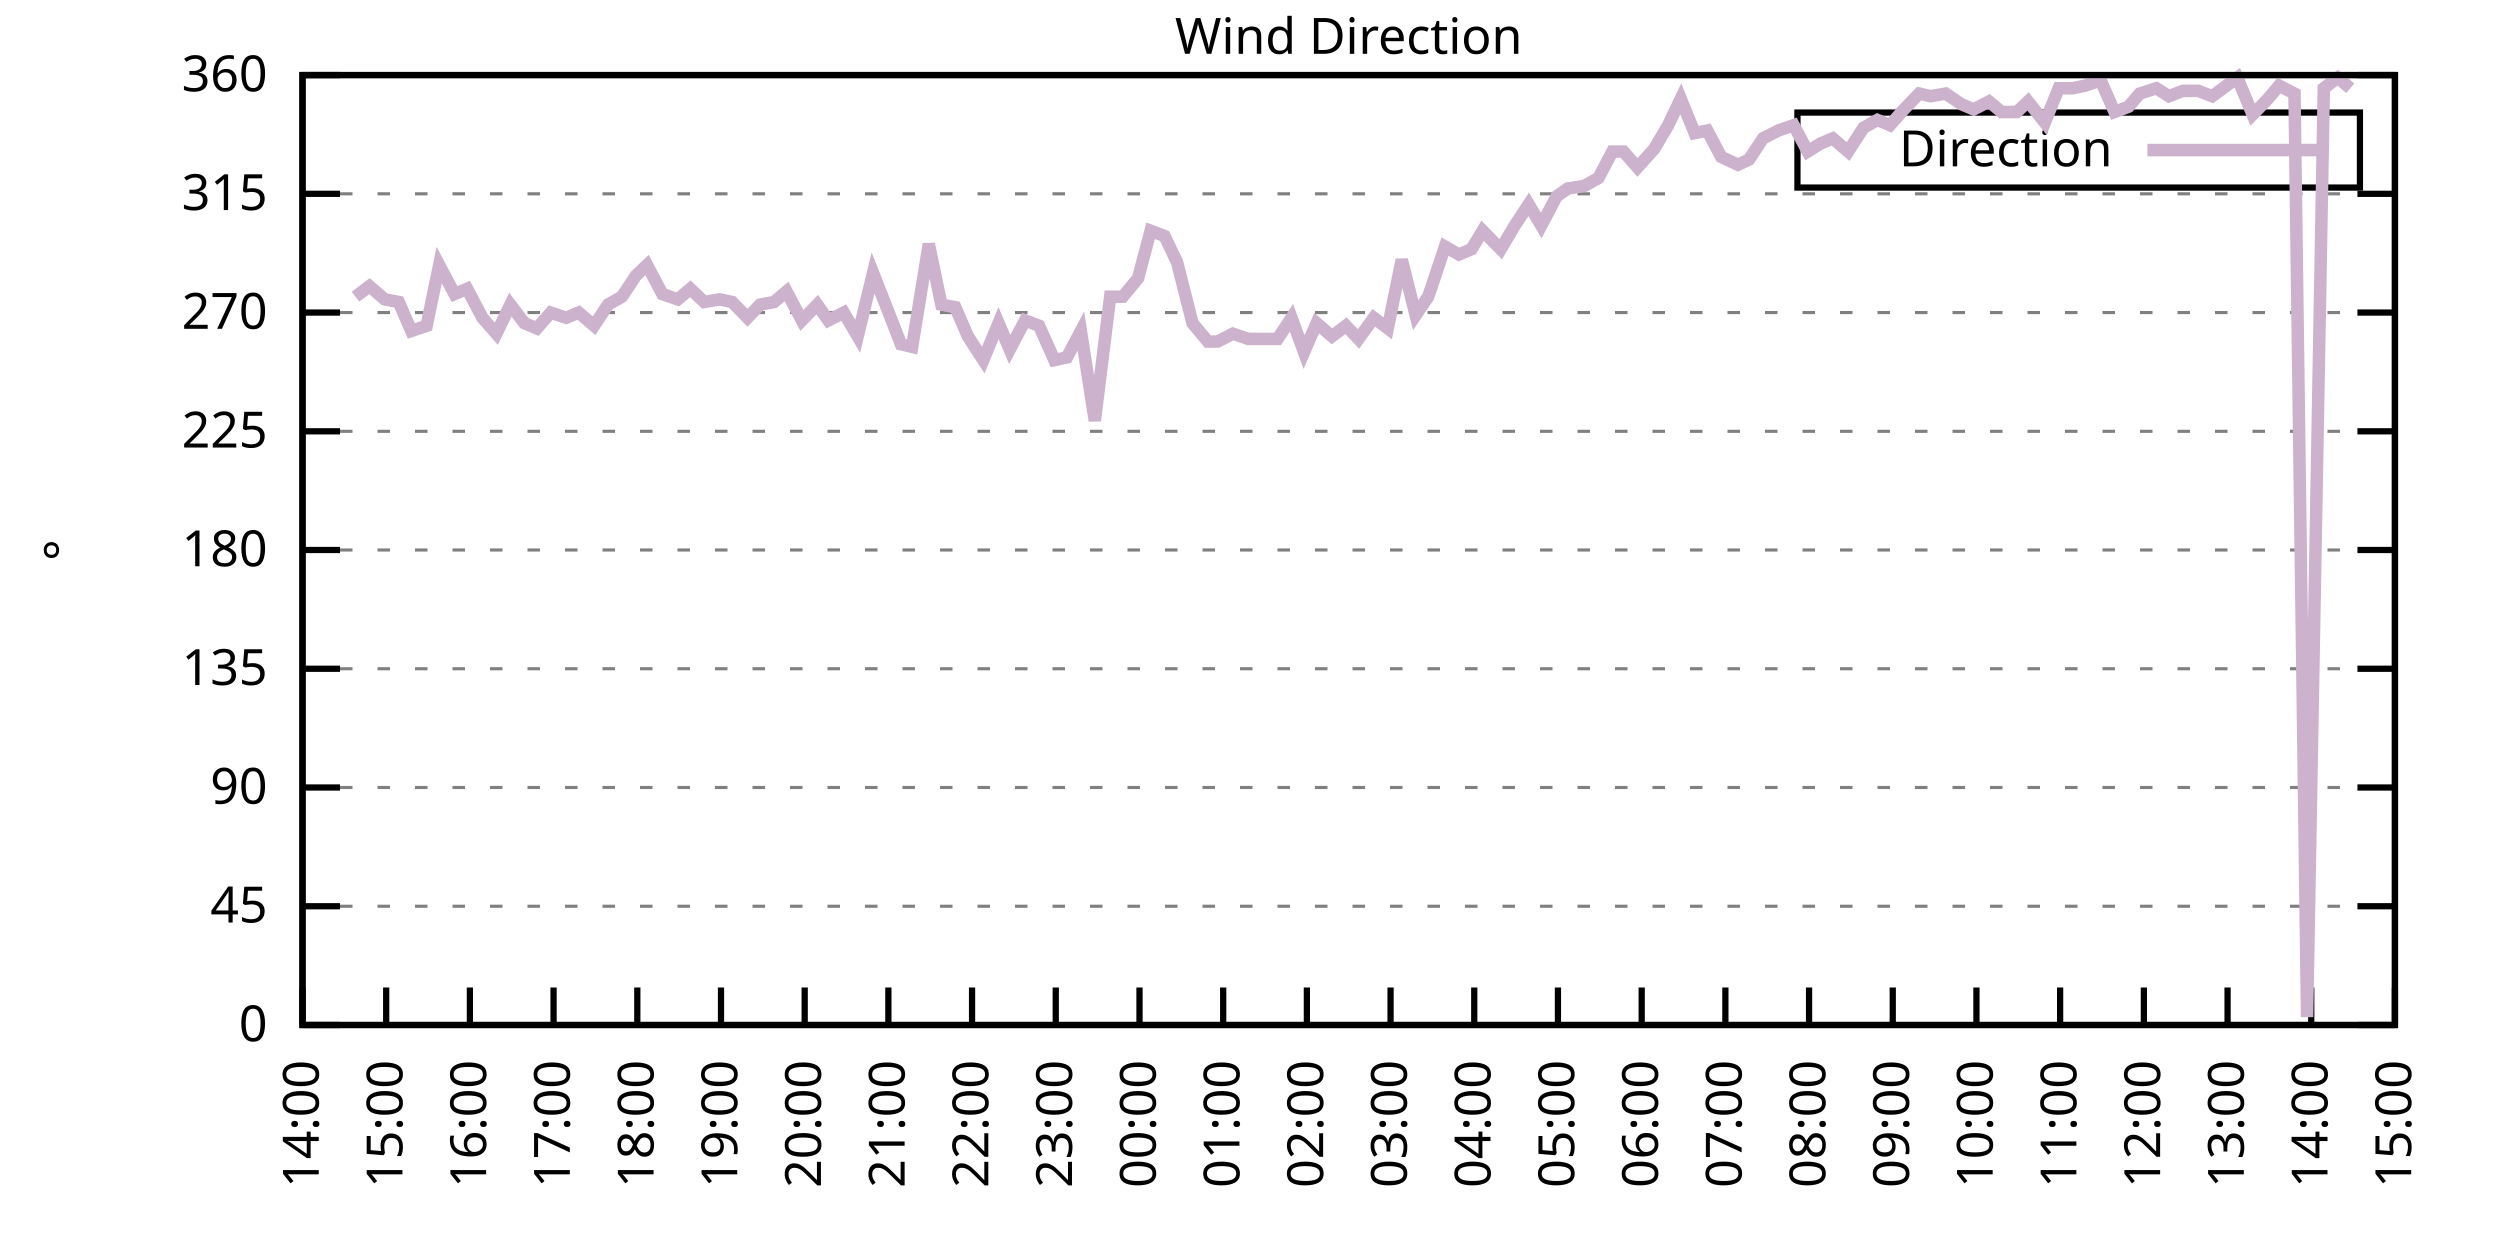
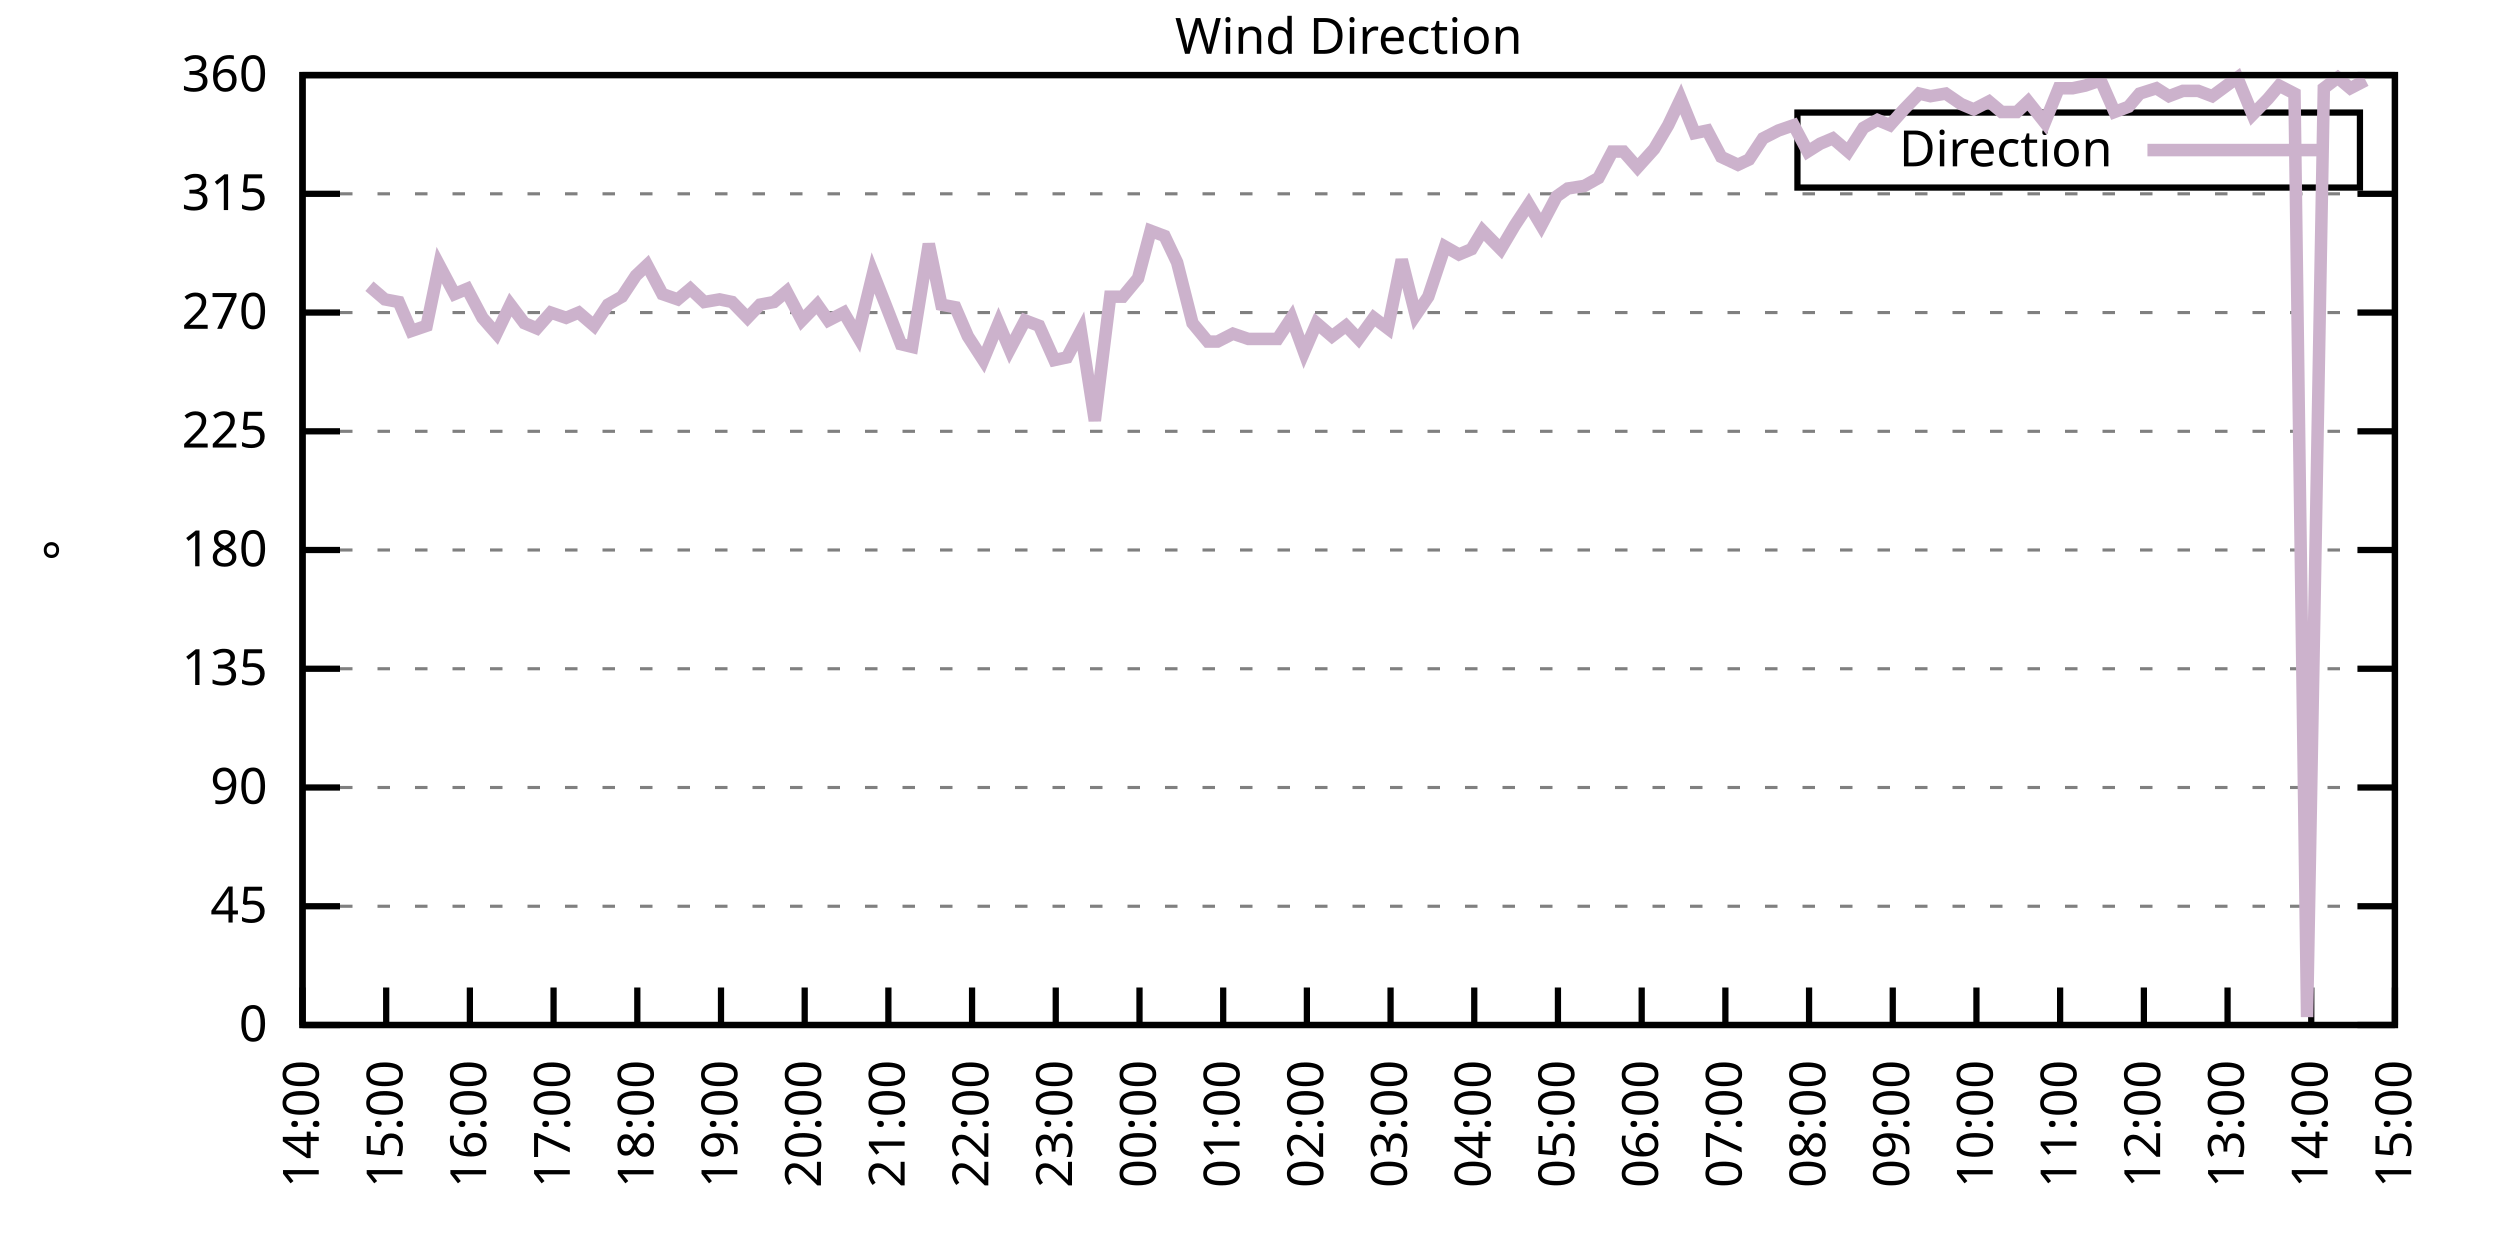
<svg xmlns="http://www.w3.org/2000/svg" xmlns:xlink="http://www.w3.org/1999/xlink" width="400" height="200" viewBox="0 0 400 200">
  <g id="gnuplot_canvas">
    <rect x="0" y="0" width="400" height="200" fill="none" />
    <defs>
      <circle id="gpDot" r="0.5" stroke-width="0.5" stroke="currentColor" />
      <path id="gpPt0" stroke-width="0.333" stroke="currentColor" d="M-1,0 h2 M0,-1 v2" />
      <path id="gpPt1" stroke-width="0.333" stroke="currentColor" d="M-1,-1 L1,1 M1,-1 L-1,1" />
      <path id="gpPt2" stroke-width="0.333" stroke="currentColor" d="M-1,0 L1,0 M0,-1 L0,1 M-1,-1 L1,1 M-1,1 L1,-1" />
      <rect id="gpPt3" stroke-width="0.333" stroke="currentColor" x="-1" y="-1" width="2" height="2" />
      <rect id="gpPt4" stroke-width="0.333" stroke="currentColor" fill="currentColor" x="-1" y="-1" width="2" height="2" />
      <circle id="gpPt5" stroke-width="0.333" stroke="currentColor" cx="0" cy="0" r="1" />
      <use xlink:href="#gpPt5" id="gpPt6" fill="currentColor" stroke="none" />
      <path id="gpPt7" stroke-width="0.333" stroke="currentColor" d="M0,-1.33 L-1.33,0.67 L1.33,0.67 z" />
      <use xlink:href="#gpPt7" id="gpPt8" fill="currentColor" stroke="none" />
      <use xlink:href="#gpPt7" id="gpPt9" stroke="currentColor" transform="rotate(180)" />
      <use xlink:href="#gpPt9" id="gpPt10" fill="currentColor" stroke="none" />
      <use xlink:href="#gpPt3" id="gpPt11" stroke="currentColor" transform="rotate(45)" />
      <use xlink:href="#gpPt11" id="gpPt12" fill="currentColor" stroke="none" />
      <path id="gpPt13" stroke-width="0.333" stroke="currentColor" d="M0,1.330 L1.265,0.411 L0.782,-1.067 L-0.782,-1.076 L-1.265,0.411 z" />
      <use xlink:href="#gpPt13" id="gpPt14" fill="currentColor" stroke="none" />
      <filter id="textbox" filterUnits="objectBoundingBox" x="0" y="0" height="1" width="1">
        <feFlood flood-color="white" flood-opacity="1" result="bgnd" />
        <feComposite in="SourceGraphic" in2="bgnd" operator="atop" />
      </filter>
      <filter id="greybox" filterUnits="objectBoundingBox" x="0" y="0" height="1" width="1">
        <feFlood flood-color="lightgrey" flood-opacity="1" result="grey" />
        <feComposite in="SourceGraphic" in2="grey" operator="atop" />
      </filter>
    </defs>
    <g fill="none" color="white" stroke="currentColor" stroke-width="1.00" stroke-linecap="butt" stroke-linejoin="miter">
</g>
    <g fill="none" color="black" stroke="currentColor" stroke-width="1.00" stroke-linecap="butt" stroke-linejoin="miter">
      <g stroke="none" shape-rendering="crispEdges">
        <polygon fill="rgb(255, 255, 255)" points="48.40,164.00 383.18,164.00 383.18,12.02 48.40,12.02 " />
      </g>
    </g>
    <g fill="none" color="black" stroke="currentColor" stroke-width="1.00" stroke-linecap="butt" stroke-linejoin="miter">
</g>
    <g fill="none" color="black" stroke="black" stroke-width="0.50" stroke-linecap="butt" stroke-linejoin="miter">
</g>
    <g fill="none" color="gray" stroke="currentColor" stroke-width="0.50" stroke-linecap="butt" stroke-linejoin="miter">
      <path stroke="gray" stroke-dasharray="2,4" class="gridline" d="M48.40,164.00 L383.19,164.00  " />
    </g>
    <g fill="none" color="gray" stroke="gray" stroke-width="1.00" stroke-linecap="butt" stroke-linejoin="miter">
</g>
    <g fill="none" color="black" stroke="currentColor" stroke-width="1.00" stroke-linecap="butt" stroke-linejoin="miter">
      <path stroke="black" d="M48.40,164.00 L54.40,164.00 M383.19,164.00 L377.19,164.00  " />
      <g transform="translate(42.80,166.60)" stroke="none" fill="black" font-family="Sans" font-size="8.00" text-anchor="end">
        <text>
          <tspan font-family="Sans"> 0</tspan>
        </text>
      </g>
    </g>
    <g fill="none" color="black" stroke="currentColor" stroke-width="1.00" stroke-linecap="butt" stroke-linejoin="miter">
</g>
    <g fill="none" color="black" stroke="black" stroke-width="0.50" stroke-linecap="butt" stroke-linejoin="miter">
</g>
    <g fill="none" color="gray" stroke="currentColor" stroke-width="0.50" stroke-linecap="butt" stroke-linejoin="miter">
      <path stroke="gray" stroke-dasharray="2,4" class="gridline" d="M48.40,145.00 L383.19,145.00  " />
    </g>
    <g fill="none" color="gray" stroke="gray" stroke-width="1.00" stroke-linecap="butt" stroke-linejoin="miter">
</g>
    <g fill="none" color="black" stroke="currentColor" stroke-width="1.00" stroke-linecap="butt" stroke-linejoin="miter">
      <path stroke="black" d="M48.40,145.00 L54.40,145.00 M383.19,145.00 L377.19,145.00  " />
      <g transform="translate(42.80,147.60)" stroke="none" fill="black" font-family="Sans" font-size="8.00" text-anchor="end">
        <text>
          <tspan font-family="Sans"> 45</tspan>
        </text>
      </g>
    </g>
    <g fill="none" color="black" stroke="currentColor" stroke-width="1.00" stroke-linecap="butt" stroke-linejoin="miter">
</g>
    <g fill="none" color="black" stroke="black" stroke-width="0.50" stroke-linecap="butt" stroke-linejoin="miter">
</g>
    <g fill="none" color="gray" stroke="currentColor" stroke-width="0.50" stroke-linecap="butt" stroke-linejoin="miter">
      <path stroke="gray" stroke-dasharray="2,4" class="gridline" d="M48.40,126.00 L383.19,126.00  " />
    </g>
    <g fill="none" color="gray" stroke="gray" stroke-width="1.00" stroke-linecap="butt" stroke-linejoin="miter">
</g>
    <g fill="none" color="black" stroke="currentColor" stroke-width="1.00" stroke-linecap="butt" stroke-linejoin="miter">
      <path stroke="black" d="M48.40,126.00 L54.40,126.00 M383.19,126.00 L377.19,126.00  " />
      <g transform="translate(42.80,128.60)" stroke="none" fill="black" font-family="Sans" font-size="8.00" text-anchor="end">
        <text>
          <tspan font-family="Sans"> 90</tspan>
        </text>
      </g>
    </g>
    <g fill="none" color="black" stroke="currentColor" stroke-width="1.00" stroke-linecap="butt" stroke-linejoin="miter">
</g>
    <g fill="none" color="black" stroke="black" stroke-width="0.50" stroke-linecap="butt" stroke-linejoin="miter">
</g>
    <g fill="none" color="gray" stroke="currentColor" stroke-width="0.50" stroke-linecap="butt" stroke-linejoin="miter">
      <path stroke="gray" stroke-dasharray="2,4" class="gridline" d="M48.40,107.00 L383.19,107.00  " />
    </g>
    <g fill="none" color="gray" stroke="gray" stroke-width="1.00" stroke-linecap="butt" stroke-linejoin="miter">
</g>
    <g fill="none" color="black" stroke="currentColor" stroke-width="1.00" stroke-linecap="butt" stroke-linejoin="miter">
      <path stroke="black" d="M48.40,107.00 L54.40,107.00 M383.19,107.00 L377.19,107.00  " />
      <g transform="translate(42.80,109.60)" stroke="none" fill="black" font-family="Sans" font-size="8.00" text-anchor="end">
        <text>
          <tspan font-family="Sans"> 135</tspan>
        </text>
      </g>
    </g>
    <g fill="none" color="black" stroke="currentColor" stroke-width="1.00" stroke-linecap="butt" stroke-linejoin="miter">
</g>
    <g fill="none" color="black" stroke="black" stroke-width="0.50" stroke-linecap="butt" stroke-linejoin="miter">
</g>
    <g fill="none" color="gray" stroke="currentColor" stroke-width="0.50" stroke-linecap="butt" stroke-linejoin="miter">
      <path stroke="gray" stroke-dasharray="2,4" class="gridline" d="M48.40,88.00 L383.19,88.00  " />
    </g>
    <g fill="none" color="gray" stroke="gray" stroke-width="1.00" stroke-linecap="butt" stroke-linejoin="miter">
</g>
    <g fill="none" color="black" stroke="currentColor" stroke-width="1.00" stroke-linecap="butt" stroke-linejoin="miter">
      <path stroke="black" d="M48.40,88.00 L54.40,88.00 M383.19,88.00 L377.19,88.00  " />
      <g transform="translate(42.80,90.60)" stroke="none" fill="black" font-family="Sans" font-size="8.00" text-anchor="end">
        <text>
          <tspan font-family="Sans"> 180</tspan>
        </text>
      </g>
    </g>
    <g fill="none" color="black" stroke="currentColor" stroke-width="1.00" stroke-linecap="butt" stroke-linejoin="miter">
</g>
    <g fill="none" color="black" stroke="black" stroke-width="0.50" stroke-linecap="butt" stroke-linejoin="miter">
</g>
    <g fill="none" color="gray" stroke="currentColor" stroke-width="0.50" stroke-linecap="butt" stroke-linejoin="miter">
      <path stroke="gray" stroke-dasharray="2,4" class="gridline" d="M48.40,69.01 L383.19,69.01  " />
    </g>
    <g fill="none" color="gray" stroke="gray" stroke-width="1.00" stroke-linecap="butt" stroke-linejoin="miter">
</g>
    <g fill="none" color="black" stroke="currentColor" stroke-width="1.00" stroke-linecap="butt" stroke-linejoin="miter">
      <path stroke="black" d="M48.40,69.01 L54.40,69.01 M383.19,69.01 L377.19,69.01  " />
      <g transform="translate(42.80,71.61)" stroke="none" fill="black" font-family="Sans" font-size="8.00" text-anchor="end">
        <text>
          <tspan font-family="Sans"> 225</tspan>
        </text>
      </g>
    </g>
    <g fill="none" color="black" stroke="currentColor" stroke-width="1.00" stroke-linecap="butt" stroke-linejoin="miter">
</g>
    <g fill="none" color="black" stroke="black" stroke-width="0.50" stroke-linecap="butt" stroke-linejoin="miter">
</g>
    <g fill="none" color="gray" stroke="currentColor" stroke-width="0.50" stroke-linecap="butt" stroke-linejoin="miter">
      <path stroke="gray" stroke-dasharray="2,4" class="gridline" d="M48.40,50.01 L383.19,50.01  " />
    </g>
    <g fill="none" color="gray" stroke="gray" stroke-width="1.00" stroke-linecap="butt" stroke-linejoin="miter">
</g>
    <g fill="none" color="black" stroke="currentColor" stroke-width="1.00" stroke-linecap="butt" stroke-linejoin="miter">
      <path stroke="black" d="M48.40,50.01 L54.40,50.01 M383.19,50.01 L377.19,50.01  " />
      <g transform="translate(42.80,52.61)" stroke="none" fill="black" font-family="Sans" font-size="8.00" text-anchor="end">
        <text>
          <tspan font-family="Sans"> 270</tspan>
        </text>
      </g>
    </g>
    <g fill="none" color="black" stroke="currentColor" stroke-width="1.00" stroke-linecap="butt" stroke-linejoin="miter">
</g>
    <g fill="none" color="black" stroke="black" stroke-width="0.50" stroke-linecap="butt" stroke-linejoin="miter">
</g>
    <g fill="none" color="gray" stroke="currentColor" stroke-width="0.50" stroke-linecap="butt" stroke-linejoin="miter">
      <path stroke="gray" stroke-dasharray="2,4" class="gridline" d="M48.40,31.01 L383.19,31.01  " />
    </g>
    <g fill="none" color="gray" stroke="gray" stroke-width="1.00" stroke-linecap="butt" stroke-linejoin="miter">
</g>
    <g fill="none" color="black" stroke="currentColor" stroke-width="1.00" stroke-linecap="butt" stroke-linejoin="miter">
      <path stroke="black" d="M48.40,31.01 L54.40,31.01 M383.19,31.01 L377.19,31.01  " />
      <g transform="translate(42.80,33.61)" stroke="none" fill="black" font-family="Sans" font-size="8.00" text-anchor="end">
        <text>
          <tspan font-family="Sans"> 315</tspan>
        </text>
      </g>
    </g>
    <g fill="none" color="black" stroke="currentColor" stroke-width="1.00" stroke-linecap="butt" stroke-linejoin="miter">
</g>
    <g fill="none" color="black" stroke="black" stroke-width="0.50" stroke-linecap="butt" stroke-linejoin="miter">
</g>
    <g fill="none" color="gray" stroke="currentColor" stroke-width="0.50" stroke-linecap="butt" stroke-linejoin="miter">
      <path stroke="gray" stroke-dasharray="2,4" class="gridline" d="M48.40,12.01 L383.19,12.01  " />
    </g>
    <g fill="none" color="gray" stroke="gray" stroke-width="1.00" stroke-linecap="butt" stroke-linejoin="miter">
</g>
    <g fill="none" color="black" stroke="currentColor" stroke-width="1.00" stroke-linecap="butt" stroke-linejoin="miter">
      <path stroke="black" d="M48.40,12.01 L54.40,12.01 M383.19,12.01 L377.19,12.01  " />
      <g transform="translate(42.80,14.61)" stroke="none" fill="black" font-family="Sans" font-size="8.00" text-anchor="end">
        <text>
          <tspan font-family="Sans"> 360</tspan>
        </text>
      </g>
    </g>
    <g fill="none" color="black" stroke="currentColor" stroke-width="1.00" stroke-linecap="butt" stroke-linejoin="miter">
      <path stroke="black" d="M48.40,164.00 L48.40,158.00  " />
      <g transform="translate(51.00,169.60) rotate(270.00)" stroke="none" fill="black" font-family="Sans" font-size="8.00" text-anchor="end">
        <text>
          <tspan font-family="Sans">14:00</tspan>
        </text>
      </g>
    </g>
    <g fill="none" color="black" stroke="currentColor" stroke-width="1.00" stroke-linecap="butt" stroke-linejoin="miter">
      <path stroke="black" d="M61.79,164.00 L61.79,158.00  " />
      <g transform="translate(64.39,169.60) rotate(270.00)" stroke="none" fill="black" font-family="Sans" font-size="8.00" text-anchor="end">
        <text>
          <tspan font-family="Sans">15:00</tspan>
        </text>
      </g>
    </g>
    <g fill="none" color="black" stroke="currentColor" stroke-width="1.00" stroke-linecap="butt" stroke-linejoin="miter">
      <path stroke="black" d="M75.18,164.00 L75.18,158.00  " />
      <g transform="translate(77.78,169.60) rotate(270.00)" stroke="none" fill="black" font-family="Sans" font-size="8.00" text-anchor="end">
        <text>
          <tspan font-family="Sans">16:00</tspan>
        </text>
      </g>
    </g>
    <g fill="none" color="black" stroke="currentColor" stroke-width="1.00" stroke-linecap="butt" stroke-linejoin="miter">
      <path stroke="black" d="M88.57,164.00 L88.57,158.00  " />
      <g transform="translate(91.17,169.60) rotate(270.00)" stroke="none" fill="black" font-family="Sans" font-size="8.00" text-anchor="end">
        <text>
          <tspan font-family="Sans">17:00</tspan>
        </text>
      </g>
    </g>
    <g fill="none" color="black" stroke="currentColor" stroke-width="1.00" stroke-linecap="butt" stroke-linejoin="miter">
      <path stroke="black" d="M101.97,164.00 L101.97,158.00  " />
      <g transform="translate(104.57,169.60) rotate(270.00)" stroke="none" fill="black" font-family="Sans" font-size="8.00" text-anchor="end">
        <text>
          <tspan font-family="Sans">18:00</tspan>
        </text>
      </g>
    </g>
    <g fill="none" color="black" stroke="currentColor" stroke-width="1.00" stroke-linecap="butt" stroke-linejoin="miter">
      <path stroke="black" d="M115.36,164.00 L115.36,158.00  " />
      <g transform="translate(117.96,169.60) rotate(270.00)" stroke="none" fill="black" font-family="Sans" font-size="8.00" text-anchor="end">
        <text>
          <tspan font-family="Sans">19:00</tspan>
        </text>
      </g>
    </g>
    <g fill="none" color="black" stroke="currentColor" stroke-width="1.00" stroke-linecap="butt" stroke-linejoin="miter">
      <path stroke="black" d="M128.75,164.00 L128.75,158.00  " />
      <g transform="translate(131.35,169.60) rotate(270.00)" stroke="none" fill="black" font-family="Sans" font-size="8.00" text-anchor="end">
        <text>
          <tspan font-family="Sans">20:00</tspan>
        </text>
      </g>
    </g>
    <g fill="none" color="black" stroke="currentColor" stroke-width="1.00" stroke-linecap="butt" stroke-linejoin="miter">
      <path stroke="black" d="M142.14,164.00 L142.14,158.00  " />
      <g transform="translate(144.74,169.60) rotate(270.00)" stroke="none" fill="black" font-family="Sans" font-size="8.00" text-anchor="end">
        <text>
          <tspan font-family="Sans">21:00</tspan>
        </text>
      </g>
    </g>
    <g fill="none" color="black" stroke="currentColor" stroke-width="1.00" stroke-linecap="butt" stroke-linejoin="miter">
      <path stroke="black" d="M155.53,164.00 L155.53,158.00  " />
      <g transform="translate(158.13,169.60) rotate(270.00)" stroke="none" fill="black" font-family="Sans" font-size="8.00" text-anchor="end">
        <text>
          <tspan font-family="Sans">22:00</tspan>
        </text>
      </g>
    </g>
    <g fill="none" color="black" stroke="currentColor" stroke-width="1.00" stroke-linecap="butt" stroke-linejoin="miter">
      <path stroke="black" d="M168.92,164.00 L168.92,158.00  " />
      <g transform="translate(171.52,169.60) rotate(270.00)" stroke="none" fill="black" font-family="Sans" font-size="8.00" text-anchor="end">
        <text>
          <tspan font-family="Sans">23:00</tspan>
        </text>
      </g>
    </g>
    <g fill="none" color="black" stroke="currentColor" stroke-width="1.00" stroke-linecap="butt" stroke-linejoin="miter">
      <path stroke="black" d="M182.32,164.00 L182.32,158.00  " />
      <g transform="translate(184.92,169.60) rotate(270.00)" stroke="none" fill="black" font-family="Sans" font-size="8.00" text-anchor="end">
        <text>
          <tspan font-family="Sans">00:00</tspan>
        </text>
      </g>
    </g>
    <g fill="none" color="black" stroke="currentColor" stroke-width="1.00" stroke-linecap="butt" stroke-linejoin="miter">
      <path stroke="black" d="M195.71,164.00 L195.71,158.00  " />
      <g transform="translate(198.31,169.60) rotate(270.00)" stroke="none" fill="black" font-family="Sans" font-size="8.00" text-anchor="end">
        <text>
          <tspan font-family="Sans">01:00</tspan>
        </text>
      </g>
    </g>
    <g fill="none" color="black" stroke="currentColor" stroke-width="1.00" stroke-linecap="butt" stroke-linejoin="miter">
      <path stroke="black" d="M209.10,164.00 L209.10,158.00  " />
      <g transform="translate(211.70,169.60) rotate(270.00)" stroke="none" fill="black" font-family="Sans" font-size="8.00" text-anchor="end">
        <text>
          <tspan font-family="Sans">02:00</tspan>
        </text>
      </g>
    </g>
    <g fill="none" color="black" stroke="currentColor" stroke-width="1.00" stroke-linecap="butt" stroke-linejoin="miter">
      <path stroke="black" d="M222.49,164.00 L222.49,158.00  " />
      <g transform="translate(225.09,169.60) rotate(270.00)" stroke="none" fill="black" font-family="Sans" font-size="8.00" text-anchor="end">
        <text>
          <tspan font-family="Sans">03:00</tspan>
        </text>
      </g>
    </g>
    <g fill="none" color="black" stroke="currentColor" stroke-width="1.00" stroke-linecap="butt" stroke-linejoin="miter">
      <path stroke="black" d="M235.88,164.00 L235.88,158.00  " />
      <g transform="translate(238.48,169.60) rotate(270.00)" stroke="none" fill="black" font-family="Sans" font-size="8.00" text-anchor="end">
        <text>
          <tspan font-family="Sans">04:00</tspan>
        </text>
      </g>
    </g>
    <g fill="none" color="black" stroke="currentColor" stroke-width="1.00" stroke-linecap="butt" stroke-linejoin="miter">
      <path stroke="black" d="M249.27,164.00 L249.27,158.00  " />
      <g transform="translate(251.87,169.60) rotate(270.00)" stroke="none" fill="black" font-family="Sans" font-size="8.00" text-anchor="end">
        <text>
          <tspan font-family="Sans">05:00</tspan>
        </text>
      </g>
    </g>
    <g fill="none" color="black" stroke="currentColor" stroke-width="1.00" stroke-linecap="butt" stroke-linejoin="miter">
      <path stroke="black" d="M262.67,164.00 L262.67,158.00  " />
      <g transform="translate(265.27,169.60) rotate(270.00)" stroke="none" fill="black" font-family="Sans" font-size="8.00" text-anchor="end">
        <text>
          <tspan font-family="Sans">06:00</tspan>
        </text>
      </g>
    </g>
    <g fill="none" color="black" stroke="currentColor" stroke-width="1.00" stroke-linecap="butt" stroke-linejoin="miter">
      <path stroke="black" d="M276.06,164.00 L276.06,158.00  " />
      <g transform="translate(278.66,169.60) rotate(270.00)" stroke="none" fill="black" font-family="Sans" font-size="8.00" text-anchor="end">
        <text>
          <tspan font-family="Sans">07:00</tspan>
        </text>
      </g>
    </g>
    <g fill="none" color="black" stroke="currentColor" stroke-width="1.00" stroke-linecap="butt" stroke-linejoin="miter">
      <path stroke="black" d="M289.45,164.00 L289.45,158.00  " />
      <g transform="translate(292.05,169.60) rotate(270.00)" stroke="none" fill="black" font-family="Sans" font-size="8.00" text-anchor="end">
        <text>
          <tspan font-family="Sans">08:00</tspan>
        </text>
      </g>
    </g>
    <g fill="none" color="black" stroke="currentColor" stroke-width="1.00" stroke-linecap="butt" stroke-linejoin="miter">
      <path stroke="black" d="M302.84,164.00 L302.84,158.00  " />
      <g transform="translate(305.44,169.60) rotate(270.00)" stroke="none" fill="black" font-family="Sans" font-size="8.00" text-anchor="end">
        <text>
          <tspan font-family="Sans">09:00</tspan>
        </text>
      </g>
    </g>
    <g fill="none" color="black" stroke="currentColor" stroke-width="1.00" stroke-linecap="butt" stroke-linejoin="miter">
      <path stroke="black" d="M316.23,164.00 L316.23,158.00  " />
      <g transform="translate(318.83,169.60) rotate(270.00)" stroke="none" fill="black" font-family="Sans" font-size="8.00" text-anchor="end">
        <text>
          <tspan font-family="Sans">10:00</tspan>
        </text>
      </g>
    </g>
    <g fill="none" color="black" stroke="currentColor" stroke-width="1.00" stroke-linecap="butt" stroke-linejoin="miter">
      <path stroke="black" d="M329.62,164.00 L329.62,158.00  " />
      <g transform="translate(332.22,169.60) rotate(270.00)" stroke="none" fill="black" font-family="Sans" font-size="8.00" text-anchor="end">
        <text>
          <tspan font-family="Sans">11:00</tspan>
        </text>
      </g>
    </g>
    <g fill="none" color="black" stroke="currentColor" stroke-width="1.00" stroke-linecap="butt" stroke-linejoin="miter">
      <path stroke="black" d="M343.02,164.00 L343.02,158.00  " />
      <g transform="translate(345.62,169.60) rotate(270.00)" stroke="none" fill="black" font-family="Sans" font-size="8.00" text-anchor="end">
        <text>
          <tspan font-family="Sans">12:00</tspan>
        </text>
      </g>
    </g>
    <g fill="none" color="black" stroke="currentColor" stroke-width="1.00" stroke-linecap="butt" stroke-linejoin="miter">
      <path stroke="black" d="M356.41,164.00 L356.41,158.00  " />
      <g transform="translate(359.01,169.60) rotate(270.00)" stroke="none" fill="black" font-family="Sans" font-size="8.00" text-anchor="end">
        <text>
          <tspan font-family="Sans">13:00</tspan>
        </text>
      </g>
    </g>
    <g fill="none" color="black" stroke="currentColor" stroke-width="1.00" stroke-linecap="butt" stroke-linejoin="miter">
      <path stroke="black" d="M369.80,164.00 L369.80,158.00  " />
      <g transform="translate(372.40,169.60) rotate(270.00)" stroke="none" fill="black" font-family="Sans" font-size="8.00" text-anchor="end">
        <text>
          <tspan font-family="Sans">14:00</tspan>
        </text>
      </g>
    </g>
    <g fill="none" color="black" stroke="currentColor" stroke-width="1.00" stroke-linecap="butt" stroke-linejoin="miter">
      <path stroke="black" d="M383.19,164.00 L383.19,158.00  " />
      <g transform="translate(385.79,169.60) rotate(270.00)" stroke="none" fill="black" font-family="Sans" font-size="8.00" text-anchor="end">
        <text>
          <tspan font-family="Sans">15:00</tspan>
        </text>
      </g>
    </g>
    <g fill="none" color="black" stroke="currentColor" stroke-width="1.00" stroke-linecap="butt" stroke-linejoin="miter">
</g>
    <g fill="none" color="black" stroke="currentColor" stroke-width="1.00" stroke-linecap="butt" stroke-linejoin="miter">
      <path stroke="black" d="M48.40,12.01 L48.40,164.00 L383.19,164.00 L383.19,12.01 L48.40,12.01 Z  " />
    </g>
    <g fill="none" color="black" stroke="currentColor" stroke-width="1.00" stroke-linecap="butt" stroke-linejoin="miter">
</g>
    <g fill="none" color="black" stroke="currentColor" stroke-width="1.00" stroke-linecap="butt" stroke-linejoin="miter">
      <path stroke="black" d="M287.59,30.01 L287.59,18.01 L377.59,18.01 L377.59,30.01 L287.59,30.01 Z  " />
    </g>
    <g id="Wind_direction_plot_1">
      <g fill="none" color="white" stroke="black" stroke-width="2.00" stroke-linecap="butt" stroke-linejoin="miter">
</g>
      <g fill="none" color="black" stroke="currentColor" stroke-width="2.00" stroke-linecap="butt" stroke-linejoin="miter">
        <g transform="translate(337.99,26.61)" stroke="none" fill="black" font-family="Sans" font-size="8.00" text-anchor="end">
          <text>
            <tspan font-family="Sans">Direction</tspan>
          </text>
        </g>
      </g>
      <g fill="none" color="black" stroke="currentColor" stroke-width="2.00" stroke-linecap="butt" stroke-linejoin="miter">
-         <path stroke="rgb(204, 178, 204)" d="M343.59,24.01 L371.99,24.01 M56.88,47.47 L59.11,45.79 L61.57,47.90 L63.80,48.32 L65.81,52.96 L68.26,52.12   L70.27,42.41 L72.73,47.05 L74.74,46.21 L77.19,50.85 L79.42,53.39 L81.66,48.74 L83.89,51.70 L85.90,52.54   L88.13,50.01 L90.58,50.85 L92.59,50.01 L95.05,52.12 L97.28,48.74 L99.51,47.47 L101.74,44.10 L103.53,42.41   L105.98,47.05 L108.44,47.90 L110.45,46.21 L112.68,48.32 L115.13,47.90 L117.14,48.32 L119.60,50.85 L121.61,48.74   L123.84,48.32 L125.85,46.63 L128.30,51.27 L130.76,48.74 L132.54,51.27 L135.00,50.01 L137.23,53.81 L139.69,43.67   L141.69,48.74 L144.15,55.07 L145.94,55.50 L148.61,39.03 L150.62,48.74 L152.85,49.16 L154.86,53.81 L157.32,57.61   L159.77,51.70 L161.56,55.92 L164.01,51.27 L166.25,52.12 L168.70,57.61 L170.71,57.18 L172.94,52.96 L175.17,67.32   L177.63,47.47 L179.64,47.47 L182.09,44.52 L184.10,36.92 L186.33,37.76 L188.34,41.99 L190.80,51.70 L193.25,54.65   L194.81,54.65 L197.27,53.39 L199.73,54.23 L204.41,54.23 L206.64,50.85 L208.65,56.34 L210.66,51.70 L213.12,53.81   L215.35,52.12 L217.36,54.23 L219.81,50.85 L222.04,52.54 L224.28,41.56 L226.51,50.43 L228.52,47.47 L231.20,39.45   L233.43,40.72 L235.44,39.87 L237.22,36.92 L240.12,39.87 L242.36,36.08 L244.59,32.70 L246.60,36.08 L249.05,31.43   L250.84,30.16 L253.51,29.74 L255.75,28.48 L257.98,24.25 L259.76,24.25 L262.00,26.79 L264.67,23.83 L266.91,20.03   L268.92,15.81 L271.15,21.30 L273.16,20.88 L275.39,25.10 L278.07,26.36 L279.85,25.52 L282.08,22.14 L284.54,20.88   L286.99,20.03 L289.23,24.25 L291.23,22.99 L293.24,22.14 L295.70,24.25 L298.15,20.45 L300.39,19.19 L302.39,20.03   L304.63,17.50 L307.08,14.97 L308.87,15.39 L311.32,14.97 L313.78,16.65 L315.79,17.50 L318.24,16.23 L320.25,17.92   L322.70,17.92 L324.49,16.23 L327.17,19.61 L329.40,14.12 L331.63,14.12 L333.64,13.70 L336.10,12.85 L338.33,17.92   L340.56,17.08 L342.35,14.97 L345.02,14.12 L347.03,15.39 L349.26,14.54 L351.72,14.54 L353.95,15.39 L357.97,12.43   L360.42,18.34 L362.88,15.81 L364.66,13.70 L367.12,14.97 L369.13,162.73 L371.81,14.12 L374.04,12.43 L376.05,14.12    " />
+         <path stroke="rgb(204, 178, 204)" d="M343.59,24.01 L371.99,24.01 M59.11,45.79 L61.57,47.90 L63.80,48.32 L65.81,52.96 L68.26,52.12 L70.27,42.41   L72.73,47.05 L74.74,46.21 L77.19,50.85 L79.42,53.39 L81.66,48.74 L83.89,51.70 L85.90,52.54 L88.13,50.01   L90.58,50.85 L92.59,50.01 L95.05,52.12 L97.28,48.74 L99.51,47.47 L101.74,44.10 L103.53,42.41 L105.98,47.05   L108.44,47.90 L110.45,46.21 L112.68,48.32 L115.13,47.90 L117.14,48.32 L119.60,50.85 L121.61,48.74 L123.84,48.32   L125.85,46.63 L128.30,51.27 L130.76,48.74 L132.54,51.27 L135.00,50.01 L137.23,53.81 L139.69,43.67 L141.69,48.74   L144.15,55.07 L145.94,55.50 L148.61,39.03 L150.62,48.74 L152.85,49.16 L154.86,53.81 L157.32,57.61 L159.77,51.70   L161.56,55.92 L164.01,51.27 L166.25,52.12 L168.70,57.61 L170.71,57.18 L172.94,52.96 L175.17,67.32 L177.63,47.47   L179.64,47.47 L182.09,44.52 L184.10,36.92 L186.33,37.76 L188.34,41.99 L190.80,51.70 L193.25,54.65 L194.81,54.65   L197.27,53.39 L199.73,54.23 L204.41,54.23 L206.64,50.85 L208.65,56.34 L210.66,51.70 L213.12,53.81 L215.35,52.12   L217.36,54.23 L219.81,50.85 L222.04,52.54 L224.28,41.56 L226.51,50.43 L228.52,47.47 L231.20,39.45 L233.43,40.72   L235.44,39.87 L237.22,36.92 L240.12,39.87 L242.36,36.08 L244.59,32.70 L246.60,36.08 L249.05,31.43 L250.84,30.16   L253.51,29.74 L255.75,28.48 L257.98,24.25 L259.76,24.25 L262.00,26.79 L264.67,23.83 L266.91,20.03 L268.92,15.81   L271.15,21.30 L273.16,20.88 L275.39,25.10 L278.07,26.36 L279.85,25.52 L282.08,22.14 L284.54,20.88 L286.99,20.03   L289.23,24.25 L291.23,22.99 L293.24,22.14 L295.70,24.25 L298.15,20.45 L300.39,19.19 L302.39,20.03 L304.63,17.50   L307.08,14.97 L308.87,15.39 L311.32,14.97 L313.78,16.65 L315.79,17.50 L318.24,16.23 L320.25,17.92 L322.70,17.92   L324.49,16.23 L327.17,19.61 L329.40,14.12 L331.63,14.12 L333.64,13.70 L336.10,12.85 L338.33,17.92 L340.56,17.08   L342.35,14.97 L345.02,14.12 L347.03,15.39 L349.26,14.54 L351.72,14.54 L353.95,15.39 L357.97,12.43 L360.42,18.34   L362.88,15.81 L364.66,13.70 L367.12,14.97 L369.13,162.73 L371.81,14.12 L374.04,12.43 L376.05,14.12 L378.50,12.85    " />
      </g>
    </g>
    <g fill="none" color="black" stroke="currentColor" stroke-width="2.00" stroke-linecap="butt" stroke-linejoin="miter">
</g>
    <g fill="none" color="black" stroke="black" stroke-width="1.00" stroke-linecap="butt" stroke-linejoin="miter">
</g>
    <g fill="none" color="black" stroke="currentColor" stroke-width="1.00" stroke-linecap="butt" stroke-linejoin="miter">
      <path stroke="black" d="M48.40,12.01 L48.40,164.00 L383.19,164.00 L383.19,12.01 L48.40,12.01 Z  " />
      <g transform="translate(12.80,88.01) rotate(270.00)" stroke="none" fill="black" font-family="Sans" font-size="8.00" text-anchor="middle">
        <text>
          <tspan font-family="Sans">°</tspan>
        </text>
      </g>
    </g>
    <g fill="none" color="black" stroke="currentColor" stroke-width="1.00" stroke-linecap="butt" stroke-linejoin="miter">
</g>
    <g fill="none" color="black" stroke="currentColor" stroke-width="1.00" stroke-linecap="butt" stroke-linejoin="miter">
      <g transform="translate(215.79,8.61)" stroke="none" fill="black" font-family="Sans" font-size="8.00" text-anchor="middle">
        <text>
          <tspan font-family="Sans">Wind Direction</tspan>
        </text>
      </g>
    </g>
    <g fill="none" color="black" stroke="currentColor" stroke-width="1.00" stroke-linecap="butt" stroke-linejoin="miter">
</g>
  </g>
</svg>
